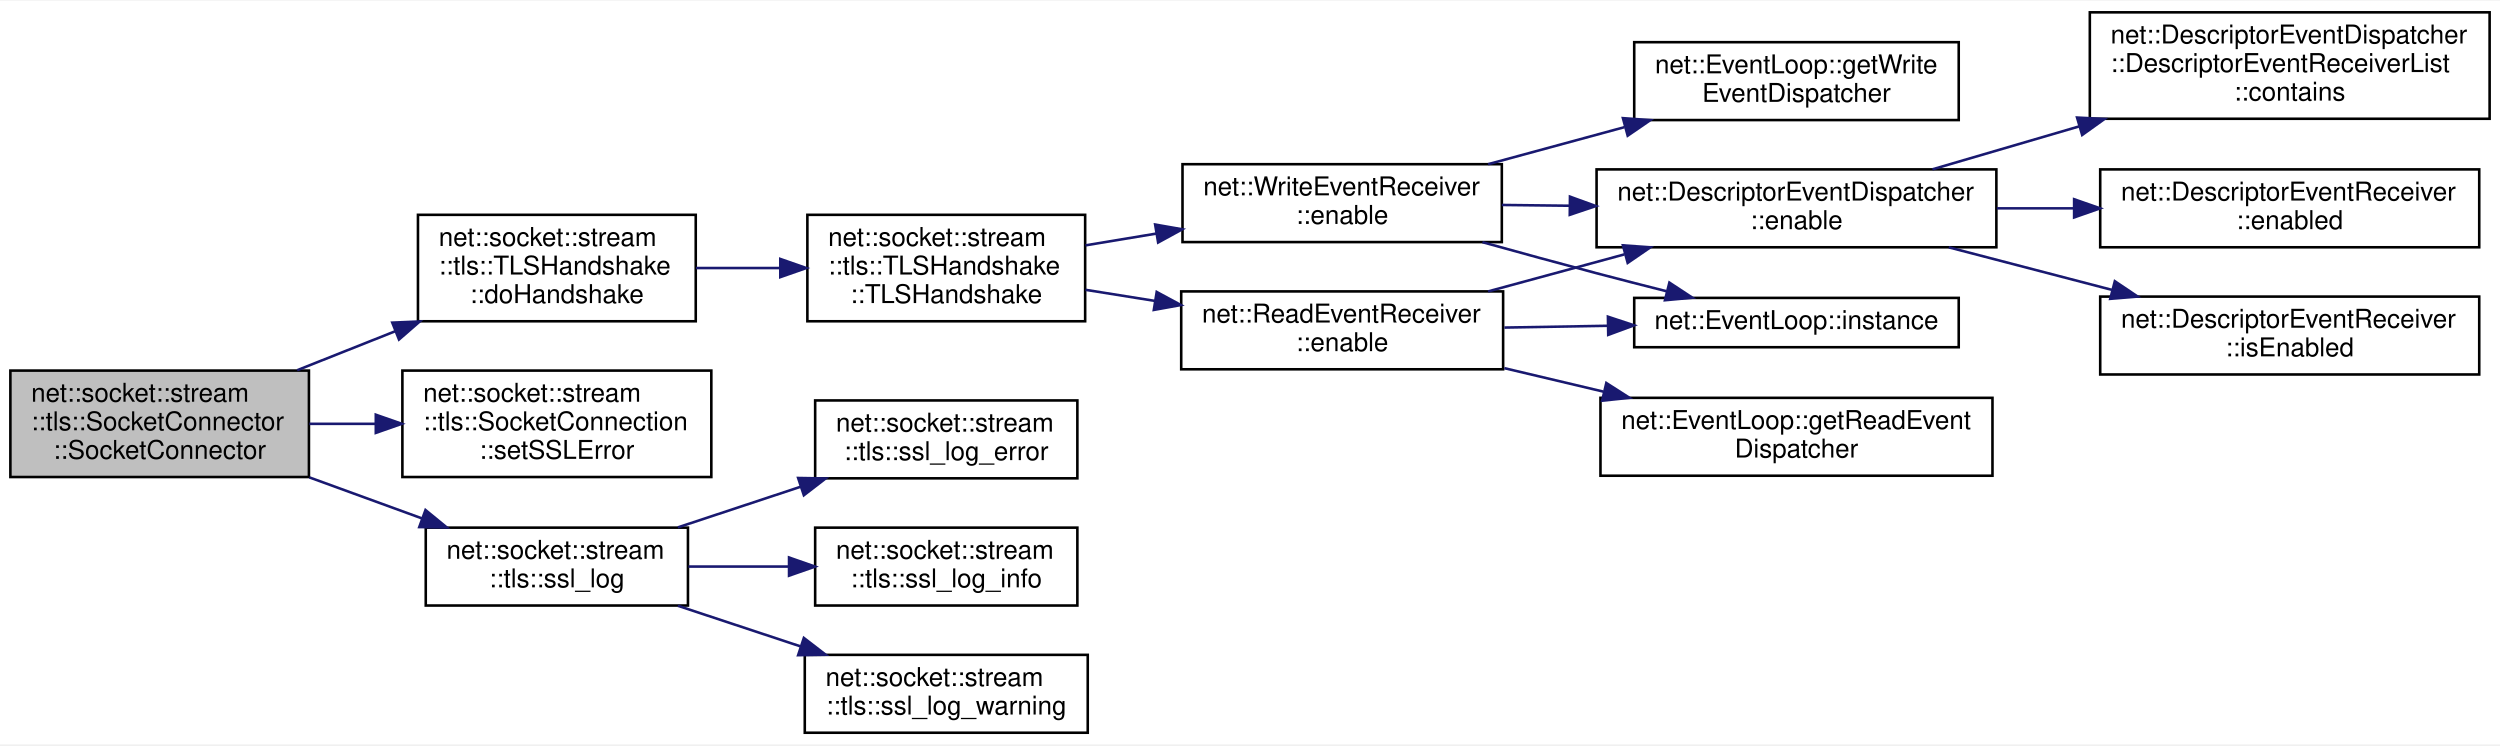
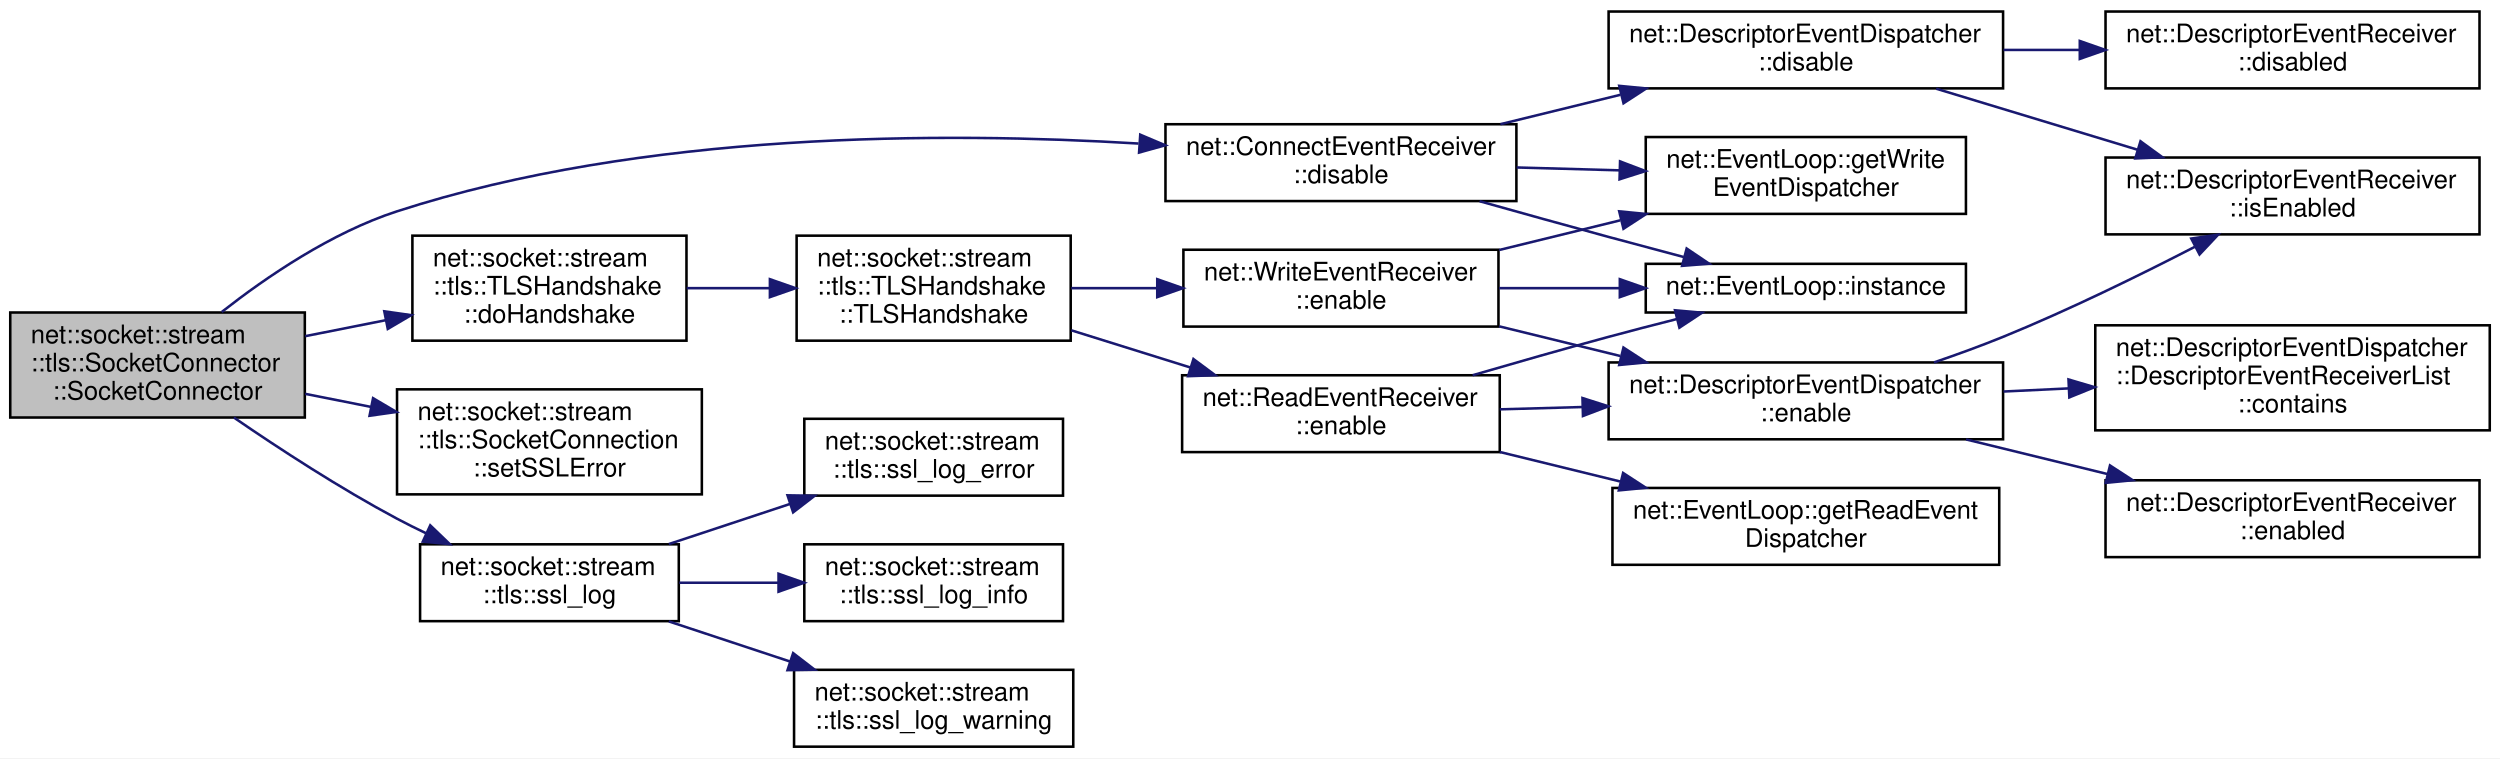
- <svg xmlns="http://www.w3.org/2000/svg" xmlns:xlink="http://www.w3.org/1999/xlink" width="963pt" height="287pt" viewBox="0.00 0.00 963.00 286.50">
-   <g id="graph0" class="graph" transform="scale(1 1) rotate(0) translate(4 282.5)">
-     <polygon fill="white" stroke="transparent" points="-4,4 -4,-282.5 959,-282.5 959,4 -4,4" />
+ <svg xmlns="http://www.w3.org/2000/svg" xmlns:xlink="http://www.w3.org/1999/xlink" width="976pt" height="296pt" viewBox="0.00 0.00 976.00 296.00">
+   <g id="graph0" class="graph" transform="scale(1 1) rotate(0) translate(4 292)">
+     <polygon fill="white" stroke="transparent" points="-4,4 -4,-292 972,-292 972,4 -4,4" />
    <g id="node1" class="node">
      <g id="a_node1">
        <a xlink:title=" ">
-           <polygon fill="#bfbfbf" stroke="black" points="0,-99 0,-140 115,-140 115,-99 0,-99" />
-           <text text-anchor="start" x="8" y="-128" font-family="Helvetica,sans-Serif" font-size="10.00">net::socket::stream</text>
-           <text text-anchor="start" x="8" y="-117" font-family="Helvetica,sans-Serif" font-size="10.00">::tls::SocketConnector</text>
-           <text text-anchor="middle" x="57.5" y="-106" font-family="Helvetica,sans-Serif" font-size="10.00">::SocketConnector</text>
+           <polygon fill="#bfbfbf" stroke="black" points="0,-129 0,-170 115,-170 115,-129 0,-129" />
+           <text text-anchor="start" x="8" y="-158" font-family="Helvetica,sans-Serif" font-size="10.00">net::socket::stream</text>
+           <text text-anchor="start" x="8" y="-147" font-family="Helvetica,sans-Serif" font-size="10.00">::tls::SocketConnector</text>
+           <text text-anchor="middle" x="57.5" y="-136" font-family="Helvetica,sans-Serif" font-size="10.00">::SocketConnector</text>
        </a>
      </g>
    </g>
    <g id="node2" class="node">
      <g id="a_node2">
+         <a xlink:href="classnet_1_1_connect_event_receiver.html#a8b2a4ec3db833c8990be7af55957726b" target="_top" xlink:title=" ">
+           <polygon fill="white" stroke="black" points="451,-213.5 451,-243.5 588,-243.5 588,-213.5 451,-213.5" />
+           <text text-anchor="start" x="459" y="-231.5" font-family="Helvetica,sans-Serif" font-size="10.00">net::ConnectEventReceiver</text>
+           <text text-anchor="middle" x="519.5" y="-220.5" font-family="Helvetica,sans-Serif" font-size="10.00">::disable</text>
+         </a>
+       </g>
+     </g>
+     <g id="edge1" class="edge">
+       <path fill="none" stroke="midnightblue" d="M82.56,-170.2C100.23,-184.07 125.51,-201.23 151,-209.5 247.06,-240.65 364.6,-240.57 440.48,-235.96" />
+       <polygon fill="midnightblue" stroke="midnightblue" points="441.15,-239.42 450.9,-235.28 440.69,-232.44 441.15,-239.42" />
+     </g>
+     <g id="node8" class="node">
+       <g id="a_node8">
        <a xlink:href="classnet_1_1socket_1_1stream_1_1tls_1_1_t_l_s_handshake.html#a2c4876e61d8860846d4caa2195e46231" target="_top" xlink:title=" ">
          <polygon fill="white" stroke="black" points="157,-159 157,-200 264,-200 264,-159 157,-159" />
          <text text-anchor="start" x="165" y="-188" font-family="Helvetica,sans-Serif" font-size="10.00">net::socket::stream</text>
          <text text-anchor="start" x="165" y="-177" font-family="Helvetica,sans-Serif" font-size="10.00">::tls::TLSHandshake</text>
          <text text-anchor="middle" x="210.5" y="-166" font-family="Helvetica,sans-Serif" font-size="10.00">::doHandshake</text>
        </a>
      </g>
    </g>
-     <g id="edge1" class="edge">
-       <path fill="none" stroke="midnightblue" d="M110.47,-140.15C122.63,-144.98 135.71,-150.18 148.24,-155.16" />
-       <polygon fill="midnightblue" stroke="midnightblue" points="147.11,-158.47 157.69,-158.92 149.69,-151.97 147.11,-158.47" />
-     </g>
-     <g id="node13" class="node">
-       <g id="a_node13">
+     <g id="edge7" class="edge">
+       <path fill="none" stroke="midnightblue" d="M115.16,-160.76C125.43,-162.8 136.2,-164.94 146.64,-167.01" />
+       <polygon fill="midnightblue" stroke="midnightblue" points="146.03,-170.46 156.52,-168.97 147.39,-163.59 146.03,-170.46" />
+     </g>
+     <g id="node16" class="node">
+       <g id="a_node16">
        <a xlink:href="classnet_1_1socket_1_1stream_1_1tls_1_1_socket_connection.html#ab2d1ac395884dd5197ddef41699b06c9" target="_top" xlink:title=" ">
          <polygon fill="white" stroke="black" points="151,-99 151,-140 270,-140 270,-99 151,-99" />
          <text text-anchor="start" x="159" y="-128" font-family="Helvetica,sans-Serif" font-size="10.00">net::socket::stream</text>
          <text text-anchor="start" x="159" y="-117" font-family="Helvetica,sans-Serif" font-size="10.00">::tls::SocketConnection</text>
          <text text-anchor="middle" x="210.5" y="-106" font-family="Helvetica,sans-Serif" font-size="10.00">::setSSLError</text>
        </a>
      </g>
    </g>
-     <g id="edge14" class="edge">
-       <path fill="none" stroke="midnightblue" d="M115.16,-119.5C123.43,-119.5 132.02,-119.5 140.5,-119.5" />
-       <polygon fill="midnightblue" stroke="midnightblue" points="140.76,-123 150.76,-119.5 140.76,-116 140.76,-123" />
-     </g>
-     <g id="node14" class="node">
-       <g id="a_node14">
+     <g id="edge20" class="edge">
+       <path fill="none" stroke="midnightblue" d="M115.16,-138.24C123.52,-136.58 132.21,-134.86 140.78,-133.15" />
+       <polygon fill="midnightblue" stroke="midnightblue" points="141.64,-136.55 150.76,-131.17 140.27,-129.69 141.64,-136.55" />
+     </g>
+     <g id="node17" class="node">
+       <g id="a_node17">
        <a xlink:href="namespacenet_1_1socket_1_1stream_1_1tls.html#afde8379e5ec869b4670b8c7ed7392b2e" target="_top" xlink:title=" ">
          <polygon fill="white" stroke="black" points="160,-49.5 160,-79.5 261,-79.5 261,-49.5 160,-49.5" />
          <text text-anchor="start" x="168" y="-67.5" font-family="Helvetica,sans-Serif" font-size="10.00">net::socket::stream</text>
          <text text-anchor="middle" x="210.5" y="-56.5" font-family="Helvetica,sans-Serif" font-size="10.00">::tls::ssl_log</text>
        </a>
      </g>
    </g>
-     <g id="edge15" class="edge">
-       <path fill="none" stroke="midnightblue" d="M115.16,-98.86C129.44,-93.66 144.67,-88.11 158.65,-83.02" />
-       <polygon fill="midnightblue" stroke="midnightblue" points="159.9,-86.29 168.09,-79.58 157.5,-79.72 159.9,-86.29" />
+     <g id="edge21" class="edge">
+       <path fill="none" stroke="midnightblue" d="M87.3,-128.99C105.17,-116.73 128.87,-101.29 151,-89.5 154.67,-87.54 158.53,-85.62 162.44,-83.76" />
+       <polygon fill="midnightblue" stroke="midnightblue" points="163.97,-86.91 171.6,-79.57 161.05,-80.55 163.97,-86.91" />
    </g>
    <g id="node3" class="node">
      <g id="a_node3">
+         <a xlink:href="classnet_1_1_descriptor_event_dispatcher.html#a0f682135c09bd279cd315a0bdf885473" target="_top" xlink:title=" ">
+           <polygon fill="white" stroke="black" points="624,-257.5 624,-287.5 778,-287.5 778,-257.5 624,-257.5" />
+           <text text-anchor="start" x="632" y="-275.5" font-family="Helvetica,sans-Serif" font-size="10.00">net::DescriptorEventDispatcher</text>
+           <text text-anchor="middle" x="701" y="-264.5" font-family="Helvetica,sans-Serif" font-size="10.00">::disable</text>
+         </a>
+       </g>
+     </g>
+     <g id="edge2" class="edge">
+       <path fill="none" stroke="midnightblue" d="M581.77,-243.52C596.85,-247.22 613.13,-251.21 628.64,-255.01" />
+       <polygon fill="midnightblue" stroke="midnightblue" points="628.15,-258.49 638.7,-257.47 629.82,-251.69 628.15,-258.49" />
+     </g>
+     <g id="node6" class="node">
+       <g id="a_node6">
+         <a xlink:href="classnet_1_1_event_loop.html#a53697a464b99a65cde0a384bb896d5f3" target="_top" xlink:title=" ">
+           <polygon fill="white" stroke="black" points="638.5,-208.5 638.5,-238.5 763.5,-238.5 763.5,-208.5 638.5,-208.5" />
+           <text text-anchor="start" x="646.5" y="-226.5" font-family="Helvetica,sans-Serif" font-size="10.00">net::EventLoop::getWrite</text>
+           <text text-anchor="middle" x="701" y="-215.5" font-family="Helvetica,sans-Serif" font-size="10.00">EventDispatcher</text>
+         </a>
+       </g>
+     </g>
+     <g id="edge5" class="edge">
+       <path fill="none" stroke="midnightblue" d="M588.11,-226.62C601.25,-226.25 615.07,-225.87 628.35,-225.5" />
+       <polygon fill="midnightblue" stroke="midnightblue" points="628.47,-228.99 638.37,-225.22 628.27,-222 628.47,-228.99" />
+     </g>
+     <g id="node7" class="node">
+       <g id="a_node7">
+         <a xlink:href="classnet_1_1_event_loop.html#a6d8bfd6fa03bb6bf423035ab190657ef" target="_top" xlink:title=" ">
+           <polygon fill="white" stroke="black" points="638.5,-170 638.5,-189 763.5,-189 763.5,-170 638.5,-170" />
+           <text text-anchor="middle" x="701" y="-177" font-family="Helvetica,sans-Serif" font-size="10.00">net::EventLoop::instance</text>
+         </a>
+       </g>
+     </g>
+     <g id="edge6" class="edge">
+       <path fill="none" stroke="midnightblue" d="M573.64,-213.44C589.8,-208.9 607.61,-203.95 624,-199.5 633.48,-196.93 643.64,-194.22 653.34,-191.65" />
+       <polygon fill="midnightblue" stroke="midnightblue" points="654.47,-194.98 663.25,-189.05 652.68,-188.21 654.47,-194.98" />
+     </g>
+     <g id="node4" class="node">
+       <g id="a_node4">
+         <a xlink:href="classnet_1_1_descriptor_event_receiver.html#a916b81700981f60b692e0e673536d120" target="_top" xlink:title=" ">
+           <polygon fill="white" stroke="black" points="818,-257.5 818,-287.5 964,-287.5 964,-257.5 818,-257.5" />
+           <text text-anchor="start" x="826" y="-275.5" font-family="Helvetica,sans-Serif" font-size="10.00">net::DescriptorEventReceiver</text>
+           <text text-anchor="middle" x="891" y="-264.5" font-family="Helvetica,sans-Serif" font-size="10.00">::disabled</text>
+         </a>
+       </g>
+     </g>
+     <g id="edge3" class="edge">
+       <path fill="none" stroke="midnightblue" d="M778.2,-272.5C787.94,-272.5 797.95,-272.5 807.79,-272.5" />
+       <polygon fill="midnightblue" stroke="midnightblue" points="807.95,-276 817.95,-272.5 807.95,-269 807.95,-276" />
+     </g>
+     <g id="node5" class="node">
+       <g id="a_node5">
+         <a xlink:href="classnet_1_1_descriptor_event_receiver.html#a58562b1da4bc4f87bc7c51eb04db62a4" target="_top" xlink:title=" ">
+           <polygon fill="white" stroke="black" points="818,-200.5 818,-230.5 964,-230.5 964,-200.5 818,-200.5" />
+           <text text-anchor="start" x="826" y="-218.5" font-family="Helvetica,sans-Serif" font-size="10.00">net::DescriptorEventReceiver</text>
+           <text text-anchor="middle" x="891" y="-207.5" font-family="Helvetica,sans-Serif" font-size="10.00">::isEnabled</text>
+         </a>
+       </g>
+     </g>
+     <g id="edge4" class="edge">
+       <path fill="none" stroke="midnightblue" d="M751.89,-257.37C775.99,-250.07 805.1,-241.24 830.37,-233.58" />
+       <polygon fill="midnightblue" stroke="midnightblue" points="831.65,-236.85 840.21,-230.6 829.62,-230.15 831.65,-236.85" />
+     </g>
+     <g id="node9" class="node">
+       <g id="a_node9">
        <a xlink:href="classnet_1_1socket_1_1stream_1_1tls_1_1_t_l_s_handshake.html#ad0daae6842f143fcf3d1a7c6d667a160" target="_top" xlink:title=" ">
          <polygon fill="white" stroke="black" points="307,-159 307,-200 414,-200 414,-159 307,-159" />
          <text text-anchor="start" x="315" y="-188" font-family="Helvetica,sans-Serif" font-size="10.00">net::socket::stream</text>
          <text text-anchor="start" x="315" y="-177" font-family="Helvetica,sans-Serif" font-size="10.00">::tls::TLSHandshake</text>
          <text text-anchor="middle" x="360.5" y="-166" font-family="Helvetica,sans-Serif" font-size="10.00">::TLSHandshake</text>
        </a>
      </g>
    </g>
-     <g id="edge2" class="edge">
+     <g id="edge8" class="edge">
      <path fill="none" stroke="midnightblue" d="M264.1,-179.5C274.55,-179.5 285.62,-179.5 296.38,-179.5" />
      <polygon fill="midnightblue" stroke="midnightblue" points="296.57,-183 306.57,-179.5 296.57,-176 296.57,-183" />
    </g>
-     <g id="node4" class="node">
-       <g id="a_node4">
+     <g id="node10" class="node">
+       <g id="a_node10">
        <a xlink:href="classnet_1_1_read_event_receiver.html#a5bd543f1a4fad51b303439d376e9632d" target="_top" xlink:title=" ">
-           <polygon fill="white" stroke="black" points="451,-140.5 451,-170.5 575,-170.5 575,-140.5 451,-140.5" />
-           <text text-anchor="start" x="459" y="-158.5" font-family="Helvetica,sans-Serif" font-size="10.00">net::ReadEventReceiver</text>
-           <text text-anchor="middle" x="513" y="-147.5" font-family="Helvetica,sans-Serif" font-size="10.00">::enable</text>
-         </a>
-       </g>
-     </g>
-     <g id="edge3" class="edge">
-       <path fill="none" stroke="midnightblue" d="M414.14,-171.11C422.76,-169.73 431.82,-168.29 440.8,-166.85" />
-       <polygon fill="midnightblue" stroke="midnightblue" points="441.56,-170.28 450.88,-165.25 440.45,-163.37 441.56,-170.28" />
+           <polygon fill="white" stroke="black" points="457.5,-115.5 457.5,-145.5 581.5,-145.5 581.5,-115.5 457.5,-115.5" />
+           <text text-anchor="start" x="465.5" y="-133.5" font-family="Helvetica,sans-Serif" font-size="10.00">net::ReadEventReceiver</text>
+           <text text-anchor="middle" x="519.5" y="-122.5" font-family="Helvetica,sans-Serif" font-size="10.00">::enable</text>
+         </a>
+       </g>
+     </g>
+     <g id="edge9" class="edge">
+       <path fill="none" stroke="midnightblue" d="M414.22,-163.05C429.12,-158.39 445.43,-153.31 460.62,-148.56" />
+       <polygon fill="midnightblue" stroke="midnightblue" points="461.92,-151.83 470.42,-145.51 459.83,-145.14 461.92,-151.83" />
+     </g>
+     <g id="node15" class="node">
+       <g id="a_node15">
+         <a xlink:href="classnet_1_1_write_event_receiver.html#affafcbc87e19820474b1b3520e597260" target="_top" xlink:title=" ">
+           <polygon fill="white" stroke="black" points="458,-164.5 458,-194.5 581,-194.5 581,-164.5 458,-164.5" />
+           <text text-anchor="start" x="466" y="-182.5" font-family="Helvetica,sans-Serif" font-size="10.00">net::WriteEventReceiver</text>
+           <text text-anchor="middle" x="519.5" y="-171.5" font-family="Helvetica,sans-Serif" font-size="10.00">::enable</text>
+         </a>
+       </g>
+     </g>
+     <g id="edge16" class="edge">
+       <path fill="none" stroke="midnightblue" d="M414.22,-179.5C424.92,-179.5 436.35,-179.5 447.57,-179.5" />
+       <polygon fill="midnightblue" stroke="midnightblue" points="447.79,-183 457.79,-179.5 447.79,-176 447.79,-183" />
+     </g>
+     <g id="edge15" class="edge">
+       <path fill="none" stroke="midnightblue" d="M570.93,-145.52C587.77,-150.43 606.66,-155.82 624,-160.5 632.59,-162.82 641.74,-165.19 650.62,-167.44" />
+       <polygon fill="midnightblue" stroke="midnightblue" points="649.93,-170.87 660.48,-169.92 651.64,-164.08 649.93,-170.87" />
    </g>
    <g id="node11" class="node">
      <g id="a_node11">
-         <a xlink:href="classnet_1_1_write_event_receiver.html#affafcbc87e19820474b1b3520e597260" target="_top" xlink:title=" ">
-           <polygon fill="white" stroke="black" points="451.5,-189.5 451.5,-219.5 574.5,-219.5 574.5,-189.5 451.5,-189.5" />
-           <text text-anchor="start" x="459.5" y="-207.5" font-family="Helvetica,sans-Serif" font-size="10.00">net::WriteEventReceiver</text>
-           <text text-anchor="middle" x="513" y="-196.5" font-family="Helvetica,sans-Serif" font-size="10.00">::enable</text>
+         <a xlink:href="classnet_1_1_descriptor_event_dispatcher.html#a73814f761935ca747c521b3ce46c2689" target="_top" xlink:title=" ">
+           <polygon fill="white" stroke="black" points="624,-120.5 624,-150.5 778,-150.5 778,-120.5 624,-120.5" />
+           <text text-anchor="start" x="632" y="-138.5" font-family="Helvetica,sans-Serif" font-size="10.00">net::DescriptorEventDispatcher</text>
+           <text text-anchor="middle" x="701" y="-127.5" font-family="Helvetica,sans-Serif" font-size="10.00">::enable</text>
        </a>
      </g>
    </g>
    <g id="edge10" class="edge">
-       <path fill="none" stroke="midnightblue" d="M414.14,-188.24C422.98,-189.71 432.28,-191.26 441.48,-192.79" />
-       <polygon fill="midnightblue" stroke="midnightblue" points="440.96,-196.25 451.4,-194.43 442.11,-189.34 440.96,-196.25" />
-     </g>
-     <g id="node5" class="node">
-       <g id="a_node5">
-         <a xlink:href="classnet_1_1_descriptor_event_dispatcher.html#a73814f761935ca747c521b3ce46c2689" target="_top" xlink:title=" ">
-           <polygon fill="white" stroke="black" points="611,-187.5 611,-217.5 765,-217.5 765,-187.5 611,-187.5" />
-           <text text-anchor="start" x="619" y="-205.5" font-family="Helvetica,sans-Serif" font-size="10.00">net::DescriptorEventDispatcher</text>
-           <text text-anchor="middle" x="688" y="-194.5" font-family="Helvetica,sans-Serif" font-size="10.00">::enable</text>
-         </a>
-       </g>
-     </g>
-     <g id="edge4" class="edge">
-       <path fill="none" stroke="midnightblue" d="M569.21,-170.5C585.91,-175.04 604.41,-180.06 621.7,-184.76" />
-       <polygon fill="midnightblue" stroke="midnightblue" points="621.15,-188.24 631.72,-187.48 622.98,-181.48 621.15,-188.24" />
-     </g>
-     <g id="node9" class="node">
-       <g id="a_node9">
+       <path fill="none" stroke="midnightblue" d="M581.52,-132.2C591.95,-132.49 602.95,-132.8 613.89,-133.1" />
+       <polygon fill="midnightblue" stroke="midnightblue" points="613.8,-136.6 623.89,-133.38 613.99,-129.6 613.8,-136.6" />
+     </g>
+     <g id="node14" class="node">
+       <g id="a_node14">
        <a xlink:href="classnet_1_1_event_loop.html#ace10fc7540ecf33dbd7efeb50f2a6a4d" target="_top" xlink:title=" ">
-           <polygon fill="white" stroke="black" points="612.5,-99.5 612.5,-129.5 763.5,-129.5 763.5,-99.5 612.5,-99.5" />
-           <text text-anchor="start" x="620.5" y="-117.5" font-family="Helvetica,sans-Serif" font-size="10.00">net::EventLoop::getReadEvent</text>
-           <text text-anchor="middle" x="688" y="-106.5" font-family="Helvetica,sans-Serif" font-size="10.00">Dispatcher</text>
-         </a>
-       </g>
-     </g>
-     <g id="edge8" class="edge">
-       <path fill="none" stroke="midnightblue" d="M575.48,-140.93C587.82,-138.01 600.9,-134.91 613.6,-131.9" />
-       <polygon fill="midnightblue" stroke="midnightblue" points="614.75,-135.22 623.67,-129.51 613.14,-128.41 614.75,-135.22" />
-     </g>
-     <g id="node10" class="node">
-       <g id="a_node10">
-         <a xlink:href="classnet_1_1_event_loop.html#a6d8bfd6fa03bb6bf423035ab190657ef" target="_top" xlink:title=" ">
-           <polygon fill="white" stroke="black" points="625.5,-149 625.5,-168 750.5,-168 750.5,-149 625.5,-149" />
-           <text text-anchor="middle" x="688" y="-156" font-family="Helvetica,sans-Serif" font-size="10.00">net::EventLoop::instance</text>
-         </a>
-       </g>
-     </g>
-     <g id="edge9" class="edge">
-       <path fill="none" stroke="midnightblue" d="M575.48,-156.57C588.4,-156.79 602.14,-157.03 615.4,-157.26" />
-       <polygon fill="midnightblue" stroke="midnightblue" points="615.37,-160.76 625.43,-157.43 615.49,-153.76 615.37,-160.76" />
-     </g>
-     <g id="node6" class="node">
-       <g id="a_node6">
-         <a xlink:href="classnet_1_1_descriptor_event_dispatcher_1_1_descriptor_event_receiver_list.html#ab0128e4373c28e76fe9db7b286e50e38" target="_top" xlink:title=" ">
-           <polygon fill="white" stroke="black" points="801,-237 801,-278 955,-278 955,-237 801,-237" />
-           <text text-anchor="start" x="809" y="-266" font-family="Helvetica,sans-Serif" font-size="10.00">net::DescriptorEventDispatcher</text>
-           <text text-anchor="start" x="809" y="-255" font-family="Helvetica,sans-Serif" font-size="10.00">::DescriptorEventReceiverList</text>
-           <text text-anchor="middle" x="878" y="-244" font-family="Helvetica,sans-Serif" font-size="10.00">::contains</text>
-         </a>
-       </g>
-     </g>
-     <g id="edge5" class="edge">
-       <path fill="none" stroke="midnightblue" d="M740.37,-217.53C757.86,-222.64 777.84,-228.49 797.02,-234.1" />
-       <polygon fill="midnightblue" stroke="midnightblue" points="796.08,-237.47 806.66,-236.92 798.05,-230.76 796.08,-237.47" />
-     </g>
-     <g id="node7" class="node">
-       <g id="a_node7">
-         <a xlink:href="classnet_1_1_descriptor_event_receiver.html#a9e2301bbfa9bb03c4d15372b7a2dc6d1" target="_top" xlink:title=" ">
-           <polygon fill="white" stroke="black" points="805,-187.5 805,-217.5 951,-217.5 951,-187.5 805,-187.5" />
-           <text text-anchor="start" x="813" y="-205.5" font-family="Helvetica,sans-Serif" font-size="10.00">net::DescriptorEventReceiver</text>
-           <text text-anchor="middle" x="878" y="-194.5" font-family="Helvetica,sans-Serif" font-size="10.00">::enabled</text>
-         </a>
-       </g>
-     </g>
-     <g id="edge6" class="edge">
-       <path fill="none" stroke="midnightblue" d="M765.2,-202.5C774.94,-202.5 784.95,-202.5 794.79,-202.5" />
-       <polygon fill="midnightblue" stroke="midnightblue" points="794.95,-206 804.95,-202.5 794.95,-199 794.95,-206" />
-     </g>
-     <g id="node8" class="node">
-       <g id="a_node8">
-         <a xlink:href="classnet_1_1_descriptor_event_receiver.html#a58562b1da4bc4f87bc7c51eb04db62a4" target="_top" xlink:title=" ">
-           <polygon fill="white" stroke="black" points="805,-138.5 805,-168.5 951,-168.5 951,-138.5 805,-138.5" />
-           <text text-anchor="start" x="813" y="-156.5" font-family="Helvetica,sans-Serif" font-size="10.00">net::DescriptorEventReceiver</text>
-           <text text-anchor="middle" x="878" y="-145.5" font-family="Helvetica,sans-Serif" font-size="10.00">::isEnabled</text>
-         </a>
-       </g>
-     </g>
-     <g id="edge7" class="edge">
-       <path fill="none" stroke="midnightblue" d="M746.68,-187.47C766.53,-182.29 788.94,-176.45 809.5,-171.09" />
-       <polygon fill="midnightblue" stroke="midnightblue" points="810.63,-174.42 819.43,-168.51 808.87,-167.64 810.63,-174.42" />
-     </g>
-     <g id="edge11" class="edge">
-       <path fill="none" stroke="midnightblue" d="M574.51,-203.8C582.91,-203.7 591.68,-203.6 600.44,-203.5" />
-       <polygon fill="midnightblue" stroke="midnightblue" points="600.75,-207 610.71,-203.38 600.67,-200 600.75,-207" />
+           <polygon fill="white" stroke="black" points="625.5,-71.5 625.5,-101.5 776.5,-101.5 776.5,-71.5 625.5,-71.5" />
+           <text text-anchor="start" x="633.5" y="-89.5" font-family="Helvetica,sans-Serif" font-size="10.00">net::EventLoop::getReadEvent</text>
+           <text text-anchor="middle" x="701" y="-78.5" font-family="Helvetica,sans-Serif" font-size="10.00">Dispatcher</text>
+         </a>
+       </g>
+     </g>
+     <g id="edge14" class="edge">
+       <path fill="none" stroke="midnightblue" d="M581.52,-115.54C596.61,-111.84 612.91,-107.85 628.45,-104.04" />
+       <polygon fill="midnightblue" stroke="midnightblue" points="629.66,-107.35 638.54,-101.57 627.99,-100.55 629.66,-107.35" />
    </g>
    <g id="edge13" class="edge">
-       <path fill="none" stroke="midnightblue" d="M567.04,-189.46C581.3,-185.5 596.72,-181.27 611,-177.5 619.69,-175.2 628.97,-172.83 637.94,-170.56" />
-       <polygon fill="midnightblue" stroke="midnightblue" points="639.05,-173.89 647.9,-168.07 637.34,-167.1 639.05,-173.89" />
+       <path fill="none" stroke="midnightblue" d="M751.02,-150.51C760.07,-153.6 769.38,-156.99 778,-160.5 803.51,-170.9 831.32,-184.54 852.84,-195.64" />
+       <polygon fill="midnightblue" stroke="midnightblue" points="851.47,-198.87 861.96,-200.38 854.7,-192.66 851.47,-198.87" />
    </g>
    <g id="node12" class="node">
      <g id="a_node12">
-         <a xlink:href="classnet_1_1_event_loop.html#a53697a464b99a65cde0a384bb896d5f3" target="_top" xlink:title=" ">
-           <polygon fill="white" stroke="black" points="625.5,-236.5 625.5,-266.5 750.5,-266.5 750.5,-236.5 625.5,-236.5" />
-           <text text-anchor="start" x="633.5" y="-254.5" font-family="Helvetica,sans-Serif" font-size="10.00">net::EventLoop::getWrite</text>
-           <text text-anchor="middle" x="688" y="-243.5" font-family="Helvetica,sans-Serif" font-size="10.00">EventDispatcher</text>
+         <a xlink:href="classnet_1_1_descriptor_event_dispatcher_1_1_descriptor_event_receiver_list.html#ab0128e4373c28e76fe9db7b286e50e38" target="_top" xlink:title=" ">
+           <polygon fill="white" stroke="black" points="814,-124 814,-165 968,-165 968,-124 814,-124" />
+           <text text-anchor="start" x="822" y="-153" font-family="Helvetica,sans-Serif" font-size="10.00">net::DescriptorEventDispatcher</text>
+           <text text-anchor="start" x="822" y="-142" font-family="Helvetica,sans-Serif" font-size="10.00">::DescriptorEventReceiverList</text>
+           <text text-anchor="middle" x="891" y="-131" font-family="Helvetica,sans-Serif" font-size="10.00">::contains</text>
+         </a>
+       </g>
+     </g>
+     <g id="edge11" class="edge">
+       <path fill="none" stroke="midnightblue" d="M778.2,-139.15C786.52,-139.55 795.03,-139.95 803.47,-140.36" />
+       <polygon fill="midnightblue" stroke="midnightblue" points="803.54,-143.86 813.7,-140.85 803.87,-136.87 803.54,-143.86" />
+     </g>
+     <g id="node13" class="node">
+       <g id="a_node13">
+         <a xlink:href="classnet_1_1_descriptor_event_receiver.html#a9e2301bbfa9bb03c4d15372b7a2dc6d1" target="_top" xlink:title=" ">
+           <polygon fill="white" stroke="black" points="818,-74.5 818,-104.5 964,-104.5 964,-74.5 818,-74.5" />
+           <text text-anchor="start" x="826" y="-92.5" font-family="Helvetica,sans-Serif" font-size="10.00">net::DescriptorEventReceiver</text>
+           <text text-anchor="middle" x="891" y="-81.5" font-family="Helvetica,sans-Serif" font-size="10.00">::enabled</text>
        </a>
      </g>
    </g>
    <g id="edge12" class="edge">
-       <path fill="none" stroke="midnightblue" d="M569.21,-219.5C585.91,-224.04 604.41,-229.06 621.7,-233.76" />
-       <polygon fill="midnightblue" stroke="midnightblue" points="621.15,-237.24 631.72,-236.48 622.98,-230.48 621.15,-237.24" />
-     </g>
-     <g id="node15" class="node">
-       <g id="a_node15">
+       <path fill="none" stroke="midnightblue" d="M763.56,-120.44C781.18,-116.13 800.53,-111.39 818.68,-106.95" />
+       <polygon fill="midnightblue" stroke="midnightblue" points="819.74,-110.29 828.62,-104.52 818.08,-103.49 819.74,-110.29" />
+     </g>
+     <g id="edge18" class="edge">
+       <path fill="none" stroke="midnightblue" d="M581.27,-194.4C596.46,-198.12 612.88,-202.14 628.53,-205.98" />
+       <polygon fill="midnightblue" stroke="midnightblue" points="628.14,-209.49 638.68,-208.47 629.8,-202.69 628.14,-209.49" />
+     </g>
+     <g id="edge19" class="edge">
+       <path fill="none" stroke="midnightblue" d="M581.27,-179.5C596.37,-179.5 612.7,-179.5 628.27,-179.5" />
+       <polygon fill="midnightblue" stroke="midnightblue" points="628.38,-183 638.38,-179.5 628.38,-176 628.38,-183" />
+     </g>
+     <g id="edge17" class="edge">
+       <path fill="none" stroke="midnightblue" d="M581.27,-164.6C596.46,-160.88 612.88,-156.86 628.53,-153.02" />
+       <polygon fill="midnightblue" stroke="midnightblue" points="629.8,-156.31 638.68,-150.53 628.14,-149.51 629.8,-156.31" />
+     </g>
+     <g id="node18" class="node">
+       <g id="a_node18">
        <a xlink:href="namespacenet_1_1socket_1_1stream_1_1tls.html#a8269fee0934def60c31476602718cef3" target="_top" xlink:title=" ">
          <polygon fill="white" stroke="black" points="310,-98.5 310,-128.5 411,-128.5 411,-98.5 310,-98.5" />
          <text text-anchor="start" x="318" y="-116.5" font-family="Helvetica,sans-Serif" font-size="10.00">net::socket::stream</text>
          <text text-anchor="middle" x="360.5" y="-105.5" font-family="Helvetica,sans-Serif" font-size="10.00">::tls::ssl_log_error</text>
        </a>
      </g>
    </g>
-     <g id="edge16" class="edge">
+     <g id="edge22" class="edge">
      <path fill="none" stroke="midnightblue" d="M257.11,-79.6C272.09,-84.56 288.91,-90.13 304.51,-95.29" />
      <polygon fill="midnightblue" stroke="midnightblue" points="303.44,-98.63 314.04,-98.45 305.64,-91.98 303.44,-98.63" />
    </g>
-     <g id="node16" class="node">
-       <g id="a_node16">
+     <g id="node19" class="node">
+       <g id="a_node19">
        <a xlink:href="namespacenet_1_1socket_1_1stream_1_1tls.html#ae9b9d9cde7561dcf6b01f23652dfd447" target="_top" xlink:title=" ">
          <polygon fill="white" stroke="black" points="310,-49.5 310,-79.5 411,-79.5 411,-49.5 310,-49.5" />
          <text text-anchor="start" x="318" y="-67.5" font-family="Helvetica,sans-Serif" font-size="10.00">net::socket::stream</text>
          <text text-anchor="middle" x="360.5" y="-56.5" font-family="Helvetica,sans-Serif" font-size="10.00">::tls::ssl_log_info</text>
        </a>
      </g>
    </g>
-     <g id="edge17" class="edge">
+     <g id="edge23" class="edge">
      <path fill="none" stroke="midnightblue" d="M261.19,-64.5C273.58,-64.5 287,-64.5 299.82,-64.5" />
      <polygon fill="midnightblue" stroke="midnightblue" points="299.94,-68 309.94,-64.5 299.94,-61 299.94,-68" />
    </g>
-     <g id="node17" class="node">
-       <g id="a_node17">
+     <g id="node20" class="node">
+       <g id="a_node20">
        <a xlink:href="namespacenet_1_1socket_1_1stream_1_1tls.html#a1f99ab1ce84106de8264b2da5001dbed" target="_top" xlink:title=" ">
          <polygon fill="white" stroke="black" points="306,-0.5 306,-30.5 415,-30.5 415,-0.5 306,-0.5" />
          <text text-anchor="start" x="314" y="-18.5" font-family="Helvetica,sans-Serif" font-size="10.00">net::socket::stream</text>
          <text text-anchor="middle" x="360.5" y="-7.5" font-family="Helvetica,sans-Serif" font-size="10.00">::tls::ssl_log_warning</text>
        </a>
      </g>
    </g>
-     <g id="edge18" class="edge">
+     <g id="edge24" class="edge">
      <path fill="none" stroke="midnightblue" d="M257.11,-49.4C272.09,-44.44 288.91,-38.87 304.51,-33.71" />
      <polygon fill="midnightblue" stroke="midnightblue" points="305.64,-37.02 314.04,-30.55 303.44,-30.37 305.64,-37.02" />
    </g>
  </g>
</svg>
